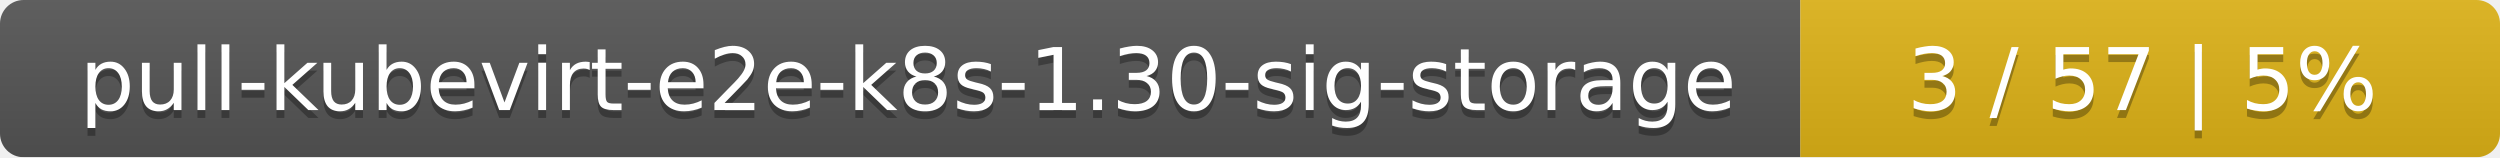
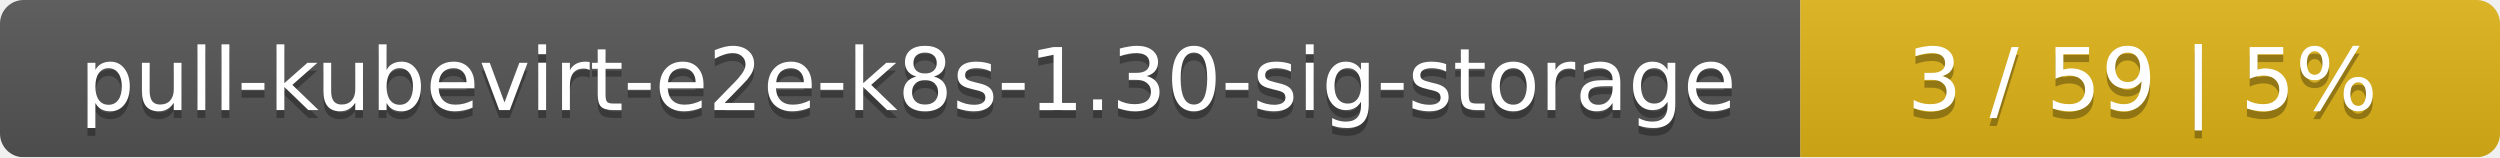
<svg xmlns="http://www.w3.org/2000/svg" width="318" height="20">
  <linearGradient id="smooth" x2="0" y2="100%">
    <stop offset="0" stop-color="#bbb" stop-opacity=".1" />
    <stop offset="1" stop-opacity=".1" />
  </linearGradient>
  <mask id="round">
    <rect width="318" height="20" rx="3" fill="#fff" />
  </mask>
  <g mask="url(#round)">
    <rect width="229" height="20" fill="#555" />
    <rect x="229" width="89" height="20" fill="#dfb317" />
    <rect width="318" height="20" fill="url(#smooth)" />
  </g>
  <g fill="#fff" text-anchor="middle" font-family="DejaVu Sans,Verdana,Geneva,sans-serif" font-size="11">
    <text x="115.5" y="15" fill="#010101" fill-opacity=".3">pull-kubevirt-e2e-k8s-1.30-sig-storage</text>
    <text x="115.5" y="14">pull-kubevirt-e2e-k8s-1.30-sig-storage</text>
-     <text x="272.5" y="15" fill="#010101" fill-opacity=".3">3 / 57    |    5%</text>
-     <text x="272.5" y="14">3 / 57    |    5%</text>
+     <text x="272.5" y="15" fill="#010101" fill-opacity=".3">3 / 59    |    5%</text>
+     <text x="272.5" y="14">3 / 59    |    5%</text>
  </g>
</svg>
